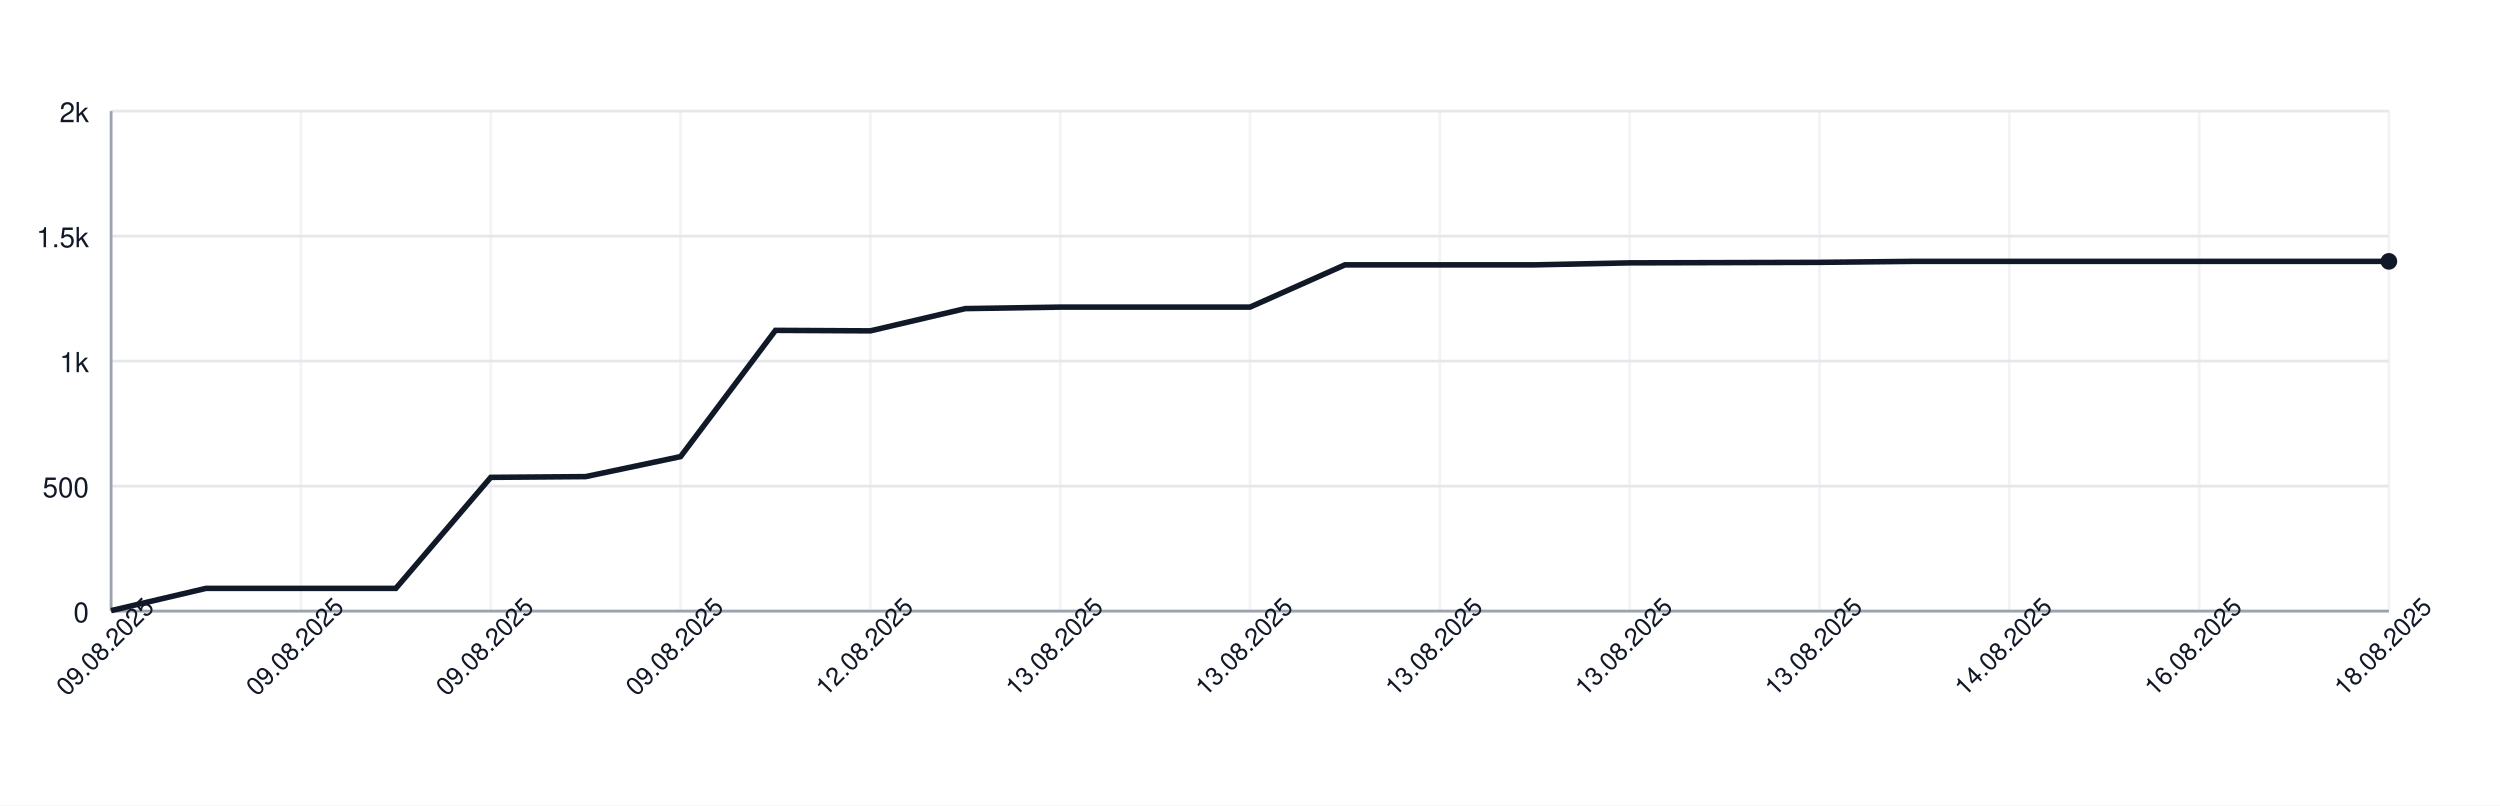
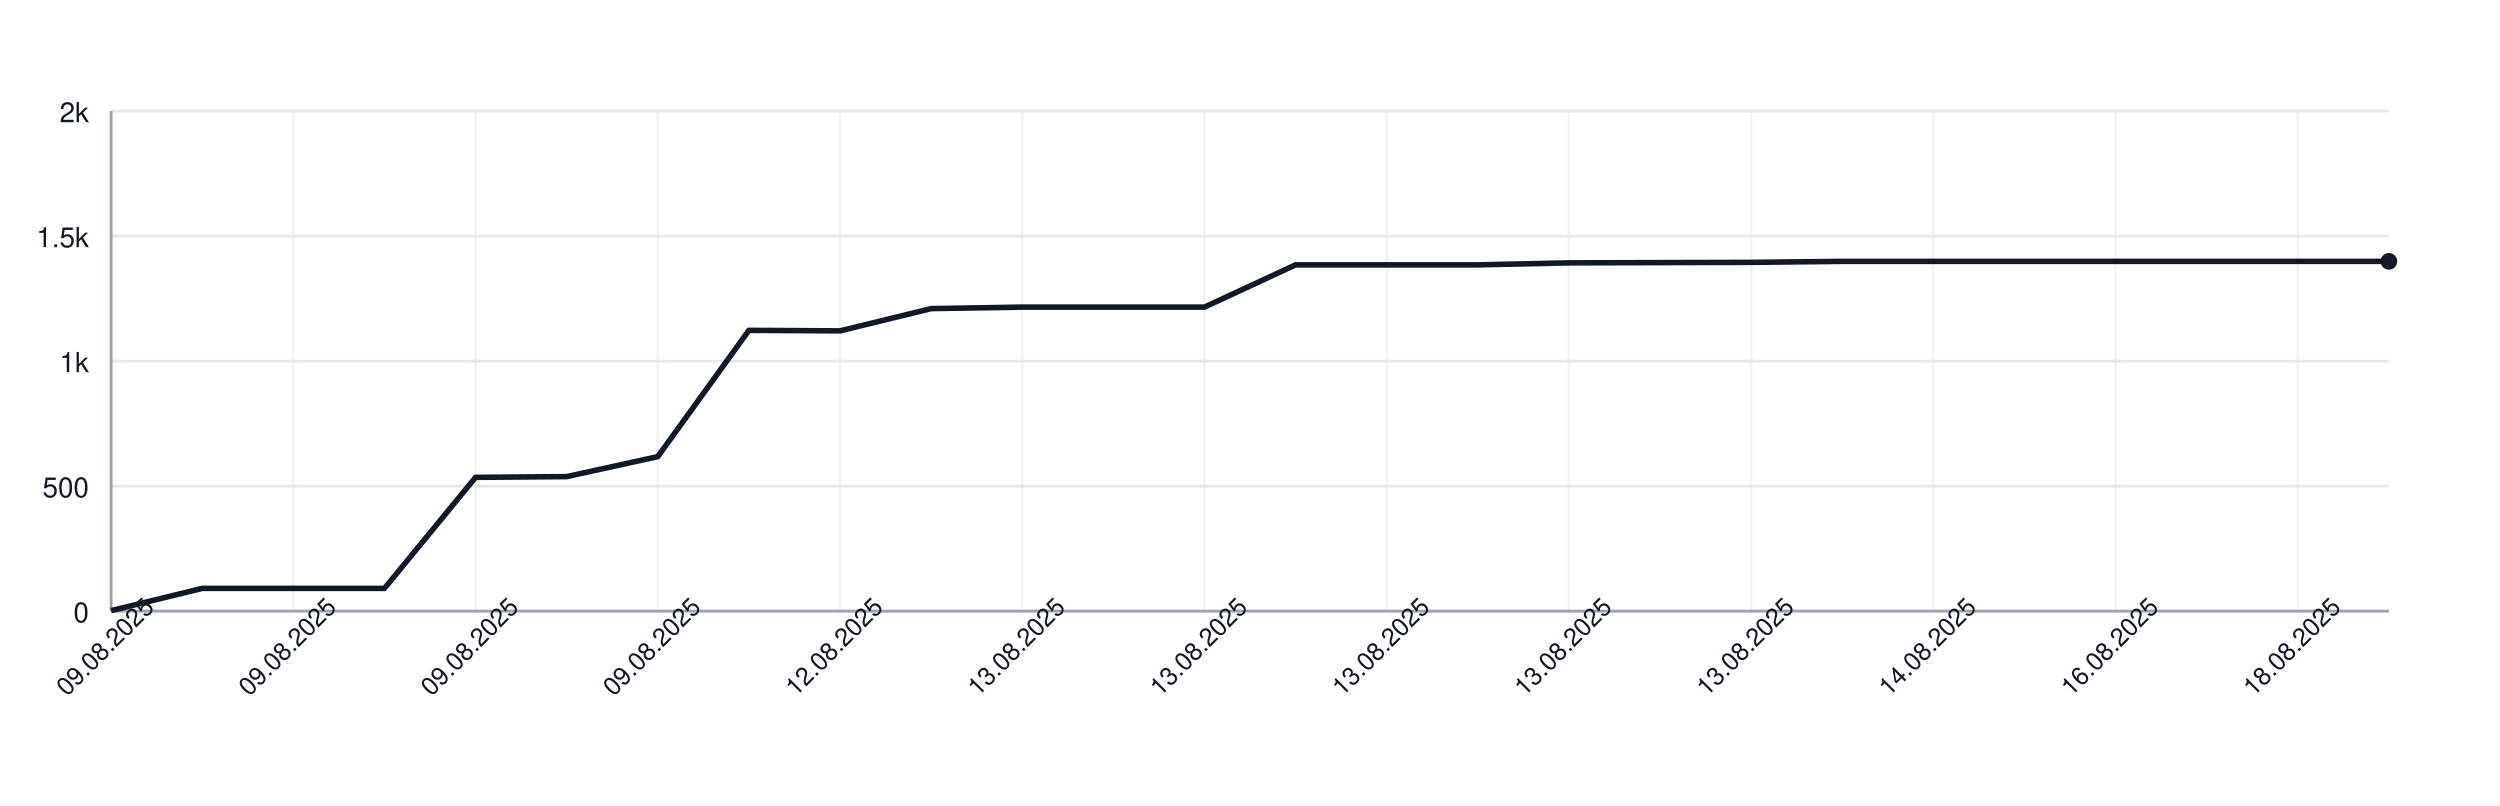
<svg xmlns="http://www.w3.org/2000/svg" width="900" height="290" style="font-family: -apple-system, BlinkMacSystemFont, 'Segoe UI', Helvetica, Arial, sans-serif;">
  <rect width="100%" height="100%" fill="white" />
  <g>
    <line x1="40" y1="220.00" x2="860" y2="220.00" stroke="#e5e7eb" />
    <text x="32" y="224.00" font-size="10" fill="#111827" text-anchor="end">0</text>
    <line x1="40" y1="175.00" x2="860" y2="175.00" stroke="#e5e7eb" />
    <text x="32" y="179.00" font-size="10" fill="#111827" text-anchor="end">500</text>
    <line x1="40" y1="130.00" x2="860" y2="130.00" stroke="#e5e7eb" />
    <text x="32" y="134.00" font-size="10" fill="#111827" text-anchor="end">1k</text>
    <line x1="40" y1="85.00" x2="860" y2="85.00" stroke="#e5e7eb" />
    <text x="32" y="89.00" font-size="10" fill="#111827" text-anchor="end">1.5k</text>
    <line x1="40" y1="40.00" x2="860" y2="40.00" stroke="#e5e7eb" />
    <text x="32" y="44.00" font-size="10" fill="#111827" text-anchor="end">2k</text>
    <line x1="40.00" y1="40" x2="40.00" y2="220" stroke="#e5e7eb" opacity="0.5" />
-     <line x1="108.33" y1="40" x2="108.33" y2="220" stroke="#e5e7eb" opacity="0.5" />
-     <line x1="176.67" y1="40" x2="176.67" y2="220" stroke="#e5e7eb" opacity="0.5" />
-     <line x1="245.00" y1="40" x2="245.00" y2="220" stroke="#e5e7eb" opacity="0.5" />
-     <line x1="313.33" y1="40" x2="313.33" y2="220" stroke="#e5e7eb" opacity="0.5" />
-     <line x1="381.67" y1="40" x2="381.67" y2="220" stroke="#e5e7eb" opacity="0.5" />
-     <line x1="450.00" y1="40" x2="450.00" y2="220" stroke="#e5e7eb" opacity="0.5" />
-     <line x1="518.33" y1="40" x2="518.33" y2="220" stroke="#e5e7eb" opacity="0.5" />
-     <line x1="586.67" y1="40" x2="586.67" y2="220" stroke="#e5e7eb" opacity="0.5" />
-     <line x1="655.00" y1="40" x2="655.00" y2="220" stroke="#e5e7eb" opacity="0.5" />
-     <line x1="723.33" y1="40" x2="723.33" y2="220" stroke="#e5e7eb" opacity="0.5" />
-     <line x1="791.67" y1="40" x2="791.67" y2="220" stroke="#e5e7eb" opacity="0.5" />
-     <line x1="860.00" y1="40" x2="860.00" y2="220" stroke="#e5e7eb" opacity="0.5" />
+     <line x1="105.60" y1="40" x2="105.60" y2="220" stroke="#e5e7eb" opacity="0.5" />
+     <line x1="171.20" y1="40" x2="171.20" y2="220" stroke="#e5e7eb" opacity="0.5" />
+     <line x1="236.80" y1="40" x2="236.80" y2="220" stroke="#e5e7eb" opacity="0.5" />
+     <line x1="302.40" y1="40" x2="302.40" y2="220" stroke="#e5e7eb" opacity="0.5" />
+     <line x1="368.00" y1="40" x2="368.00" y2="220" stroke="#e5e7eb" opacity="0.5" />
+     <line x1="433.60" y1="40" x2="433.60" y2="220" stroke="#e5e7eb" opacity="0.5" />
+     <line x1="499.20" y1="40" x2="499.20" y2="220" stroke="#e5e7eb" opacity="0.5" />
+     <line x1="564.80" y1="40" x2="564.80" y2="220" stroke="#e5e7eb" opacity="0.5" />
+     <line x1="630.40" y1="40" x2="630.40" y2="220" stroke="#e5e7eb" opacity="0.5" />
+     <line x1="696.00" y1="40" x2="696.00" y2="220" stroke="#e5e7eb" opacity="0.5" />
+     <line x1="761.60" y1="40" x2="761.60" y2="220" stroke="#e5e7eb" opacity="0.5" />
+     <line x1="827.20" y1="40" x2="827.20" y2="220" stroke="#e5e7eb" opacity="0.5" />
    <line x1="40" y1="220" x2="860" y2="220" stroke="#9ca3af" />
    <line x1="40" y1="40" x2="40" y2="220" stroke="#9ca3af" />
-     <path d="M 40.00 219.82 L 74.17 211.81 L 108.33 211.81 L 142.50 211.81 L 176.67 171.85 L 210.83 171.58 L 245.00 164.38 L 279.17 118.93 L 313.33 119.11 L 347.50 111.10 L 381.67 110.56 L 415.83 110.56 L 450.00 110.56 L 484.17 95.35 L 518.33 95.35 L 552.50 95.35 L 586.67 94.63 L 620.83 94.54 L 655.00 94.45 L 689.17 94.09 L 723.33 94.09 L 757.50 94.09 L 791.67 94.09 L 825.83 94.09 L 860.00 94.09" fill="none" stroke="#111827" stroke-width="2" />
+     <path d="M 40.00 219.82 L 72.80 211.81 L 105.60 211.81 L 138.40 211.81 L 171.20 171.85 L 204.00 171.58 L 236.80 164.38 L 269.60 118.93 L 302.40 119.11 L 335.20 111.10 L 368.00 110.56 L 400.80 110.56 L 433.60 110.56 L 466.40 95.35 L 499.20 95.35 L 532.00 95.35 L 564.80 94.63 L 597.60 94.54 L 630.40 94.45 L 663.20 94.09 L 696.00 94.09 L 728.80 94.09 L 761.60 94.09 L 794.40 94.09 L 827.20 94.09 L 860.00 94.09" fill="none" stroke="#111827" stroke-width="2" />
    <circle cx="860.00" cy="94.09" r="3" fill="#111827" />
    <text x="40.00" y="235.00" font-size="9" fill="#111827" text-anchor="middle" transform="rotate(-45 40.00 235.00)">09.08.2025</text>
-     <text x="108.33" y="235.00" font-size="9" fill="#111827" text-anchor="middle" transform="rotate(-45 108.33 235.00)">09.08.2025</text>
-     <text x="176.67" y="235.00" font-size="9" fill="#111827" text-anchor="middle" transform="rotate(-45 176.67 235.00)">09.08.2025</text>
-     <text x="245.00" y="235.00" font-size="9" fill="#111827" text-anchor="middle" transform="rotate(-45 245.00 235.00)">09.08.2025</text>
-     <text x="313.33" y="235.00" font-size="9" fill="#111827" text-anchor="middle" transform="rotate(-45 313.33 235.00)">12.08.2025</text>
-     <text x="381.67" y="235.00" font-size="9" fill="#111827" text-anchor="middle" transform="rotate(-45 381.67 235.00)">13.08.2025</text>
-     <text x="450.00" y="235.00" font-size="9" fill="#111827" text-anchor="middle" transform="rotate(-45 450.00 235.00)">13.08.2025</text>
-     <text x="518.33" y="235.00" font-size="9" fill="#111827" text-anchor="middle" transform="rotate(-45 518.33 235.00)">13.08.2025</text>
-     <text x="586.67" y="235.00" font-size="9" fill="#111827" text-anchor="middle" transform="rotate(-45 586.67 235.00)">13.08.2025</text>
-     <text x="655.00" y="235.00" font-size="9" fill="#111827" text-anchor="middle" transform="rotate(-45 655.00 235.00)">13.08.2025</text>
-     <text x="723.33" y="235.00" font-size="9" fill="#111827" text-anchor="middle" transform="rotate(-45 723.33 235.00)">14.08.2025</text>
-     <text x="791.67" y="235.00" font-size="9" fill="#111827" text-anchor="middle" transform="rotate(-45 791.67 235.00)">16.08.2025</text>
-     <text x="860.00" y="235.00" font-size="9" fill="#111827" text-anchor="middle" transform="rotate(-45 860.00 235.00)">18.08.2025</text>
+     <text x="105.60" y="235.00" font-size="9" fill="#111827" text-anchor="middle" transform="rotate(-45 105.60 235.00)">09.08.2025</text>
+     <text x="171.20" y="235.00" font-size="9" fill="#111827" text-anchor="middle" transform="rotate(-45 171.20 235.00)">09.08.2025</text>
+     <text x="236.80" y="235.00" font-size="9" fill="#111827" text-anchor="middle" transform="rotate(-45 236.80 235.00)">09.08.2025</text>
+     <text x="302.40" y="235.00" font-size="9" fill="#111827" text-anchor="middle" transform="rotate(-45 302.40 235.00)">12.08.2025</text>
+     <text x="368.00" y="235.00" font-size="9" fill="#111827" text-anchor="middle" transform="rotate(-45 368.00 235.00)">13.08.2025</text>
+     <text x="433.60" y="235.00" font-size="9" fill="#111827" text-anchor="middle" transform="rotate(-45 433.60 235.00)">13.08.2025</text>
+     <text x="499.20" y="235.00" font-size="9" fill="#111827" text-anchor="middle" transform="rotate(-45 499.20 235.00)">13.08.2025</text>
+     <text x="564.80" y="235.00" font-size="9" fill="#111827" text-anchor="middle" transform="rotate(-45 564.80 235.00)">13.08.2025</text>
+     <text x="630.40" y="235.00" font-size="9" fill="#111827" text-anchor="middle" transform="rotate(-45 630.40 235.00)">13.08.2025</text>
+     <text x="696.00" y="235.00" font-size="9" fill="#111827" text-anchor="middle" transform="rotate(-45 696.00 235.00)">14.08.2025</text>
+     <text x="761.60" y="235.00" font-size="9" fill="#111827" text-anchor="middle" transform="rotate(-45 761.60 235.00)">16.08.2025</text>
+     <text x="827.20" y="235.00" font-size="9" fill="#111827" text-anchor="middle" transform="rotate(-45 827.20 235.00)">18.08.2025</text>
  </g>
</svg>
